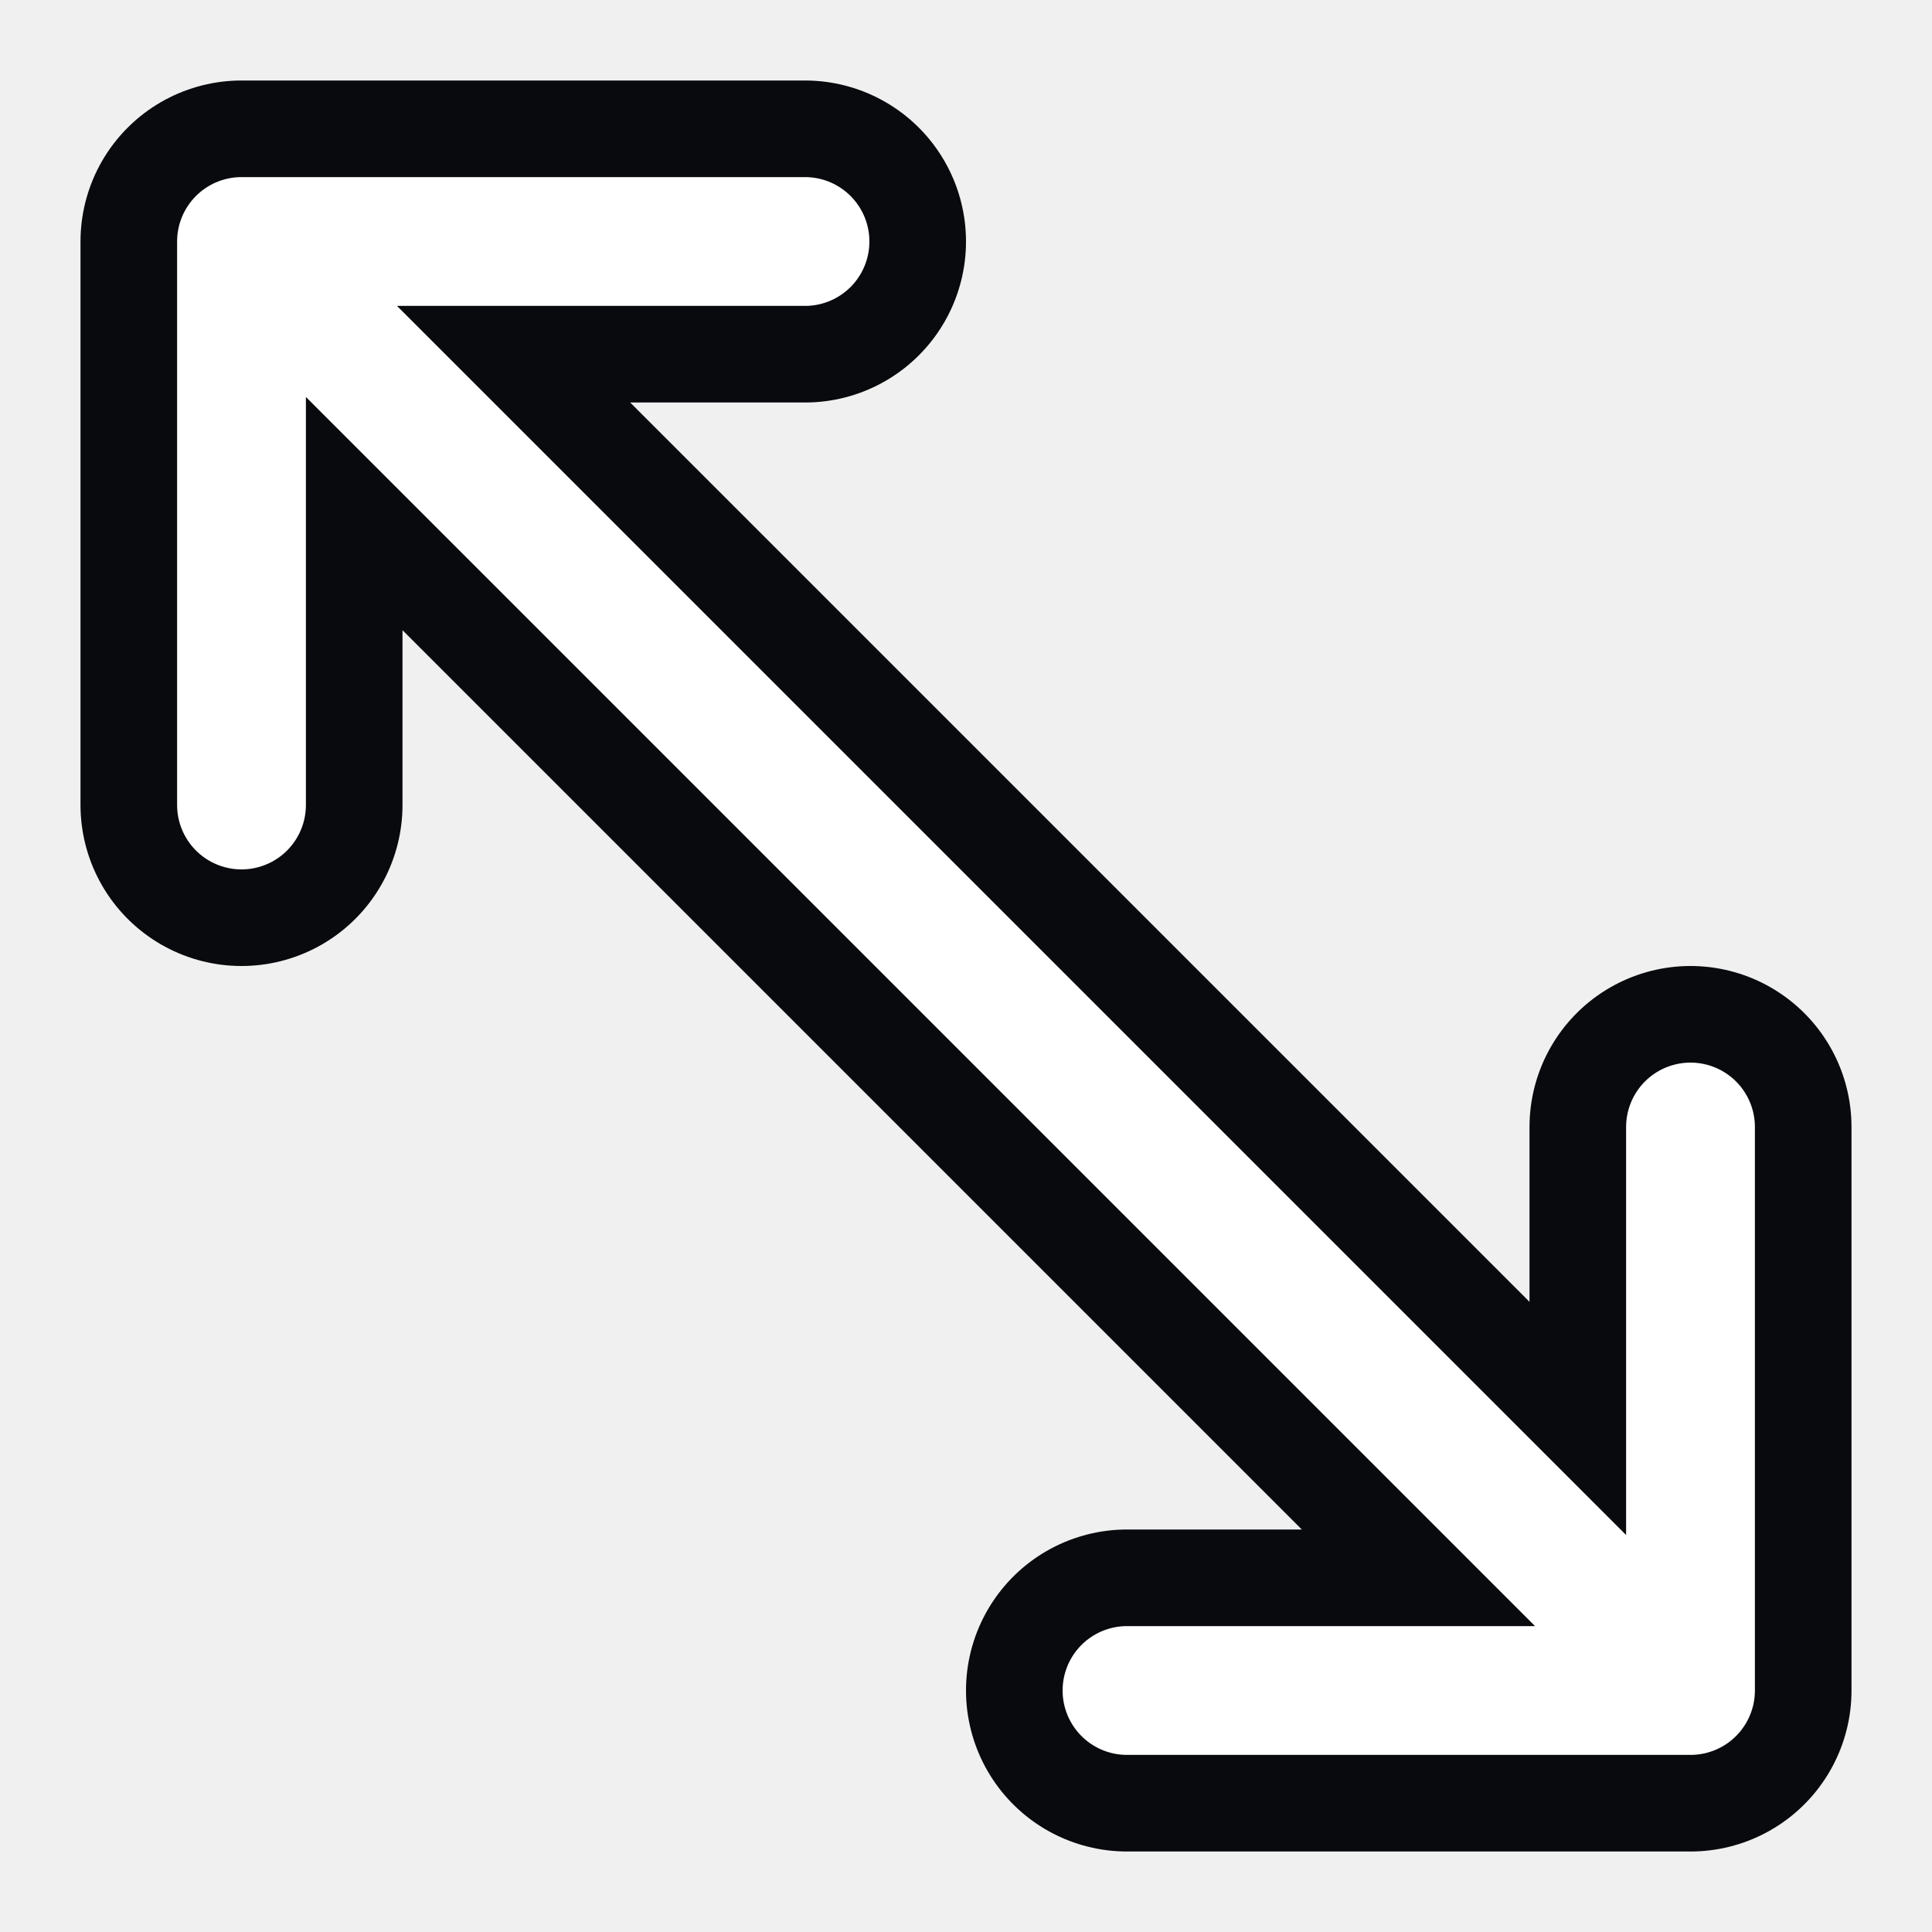
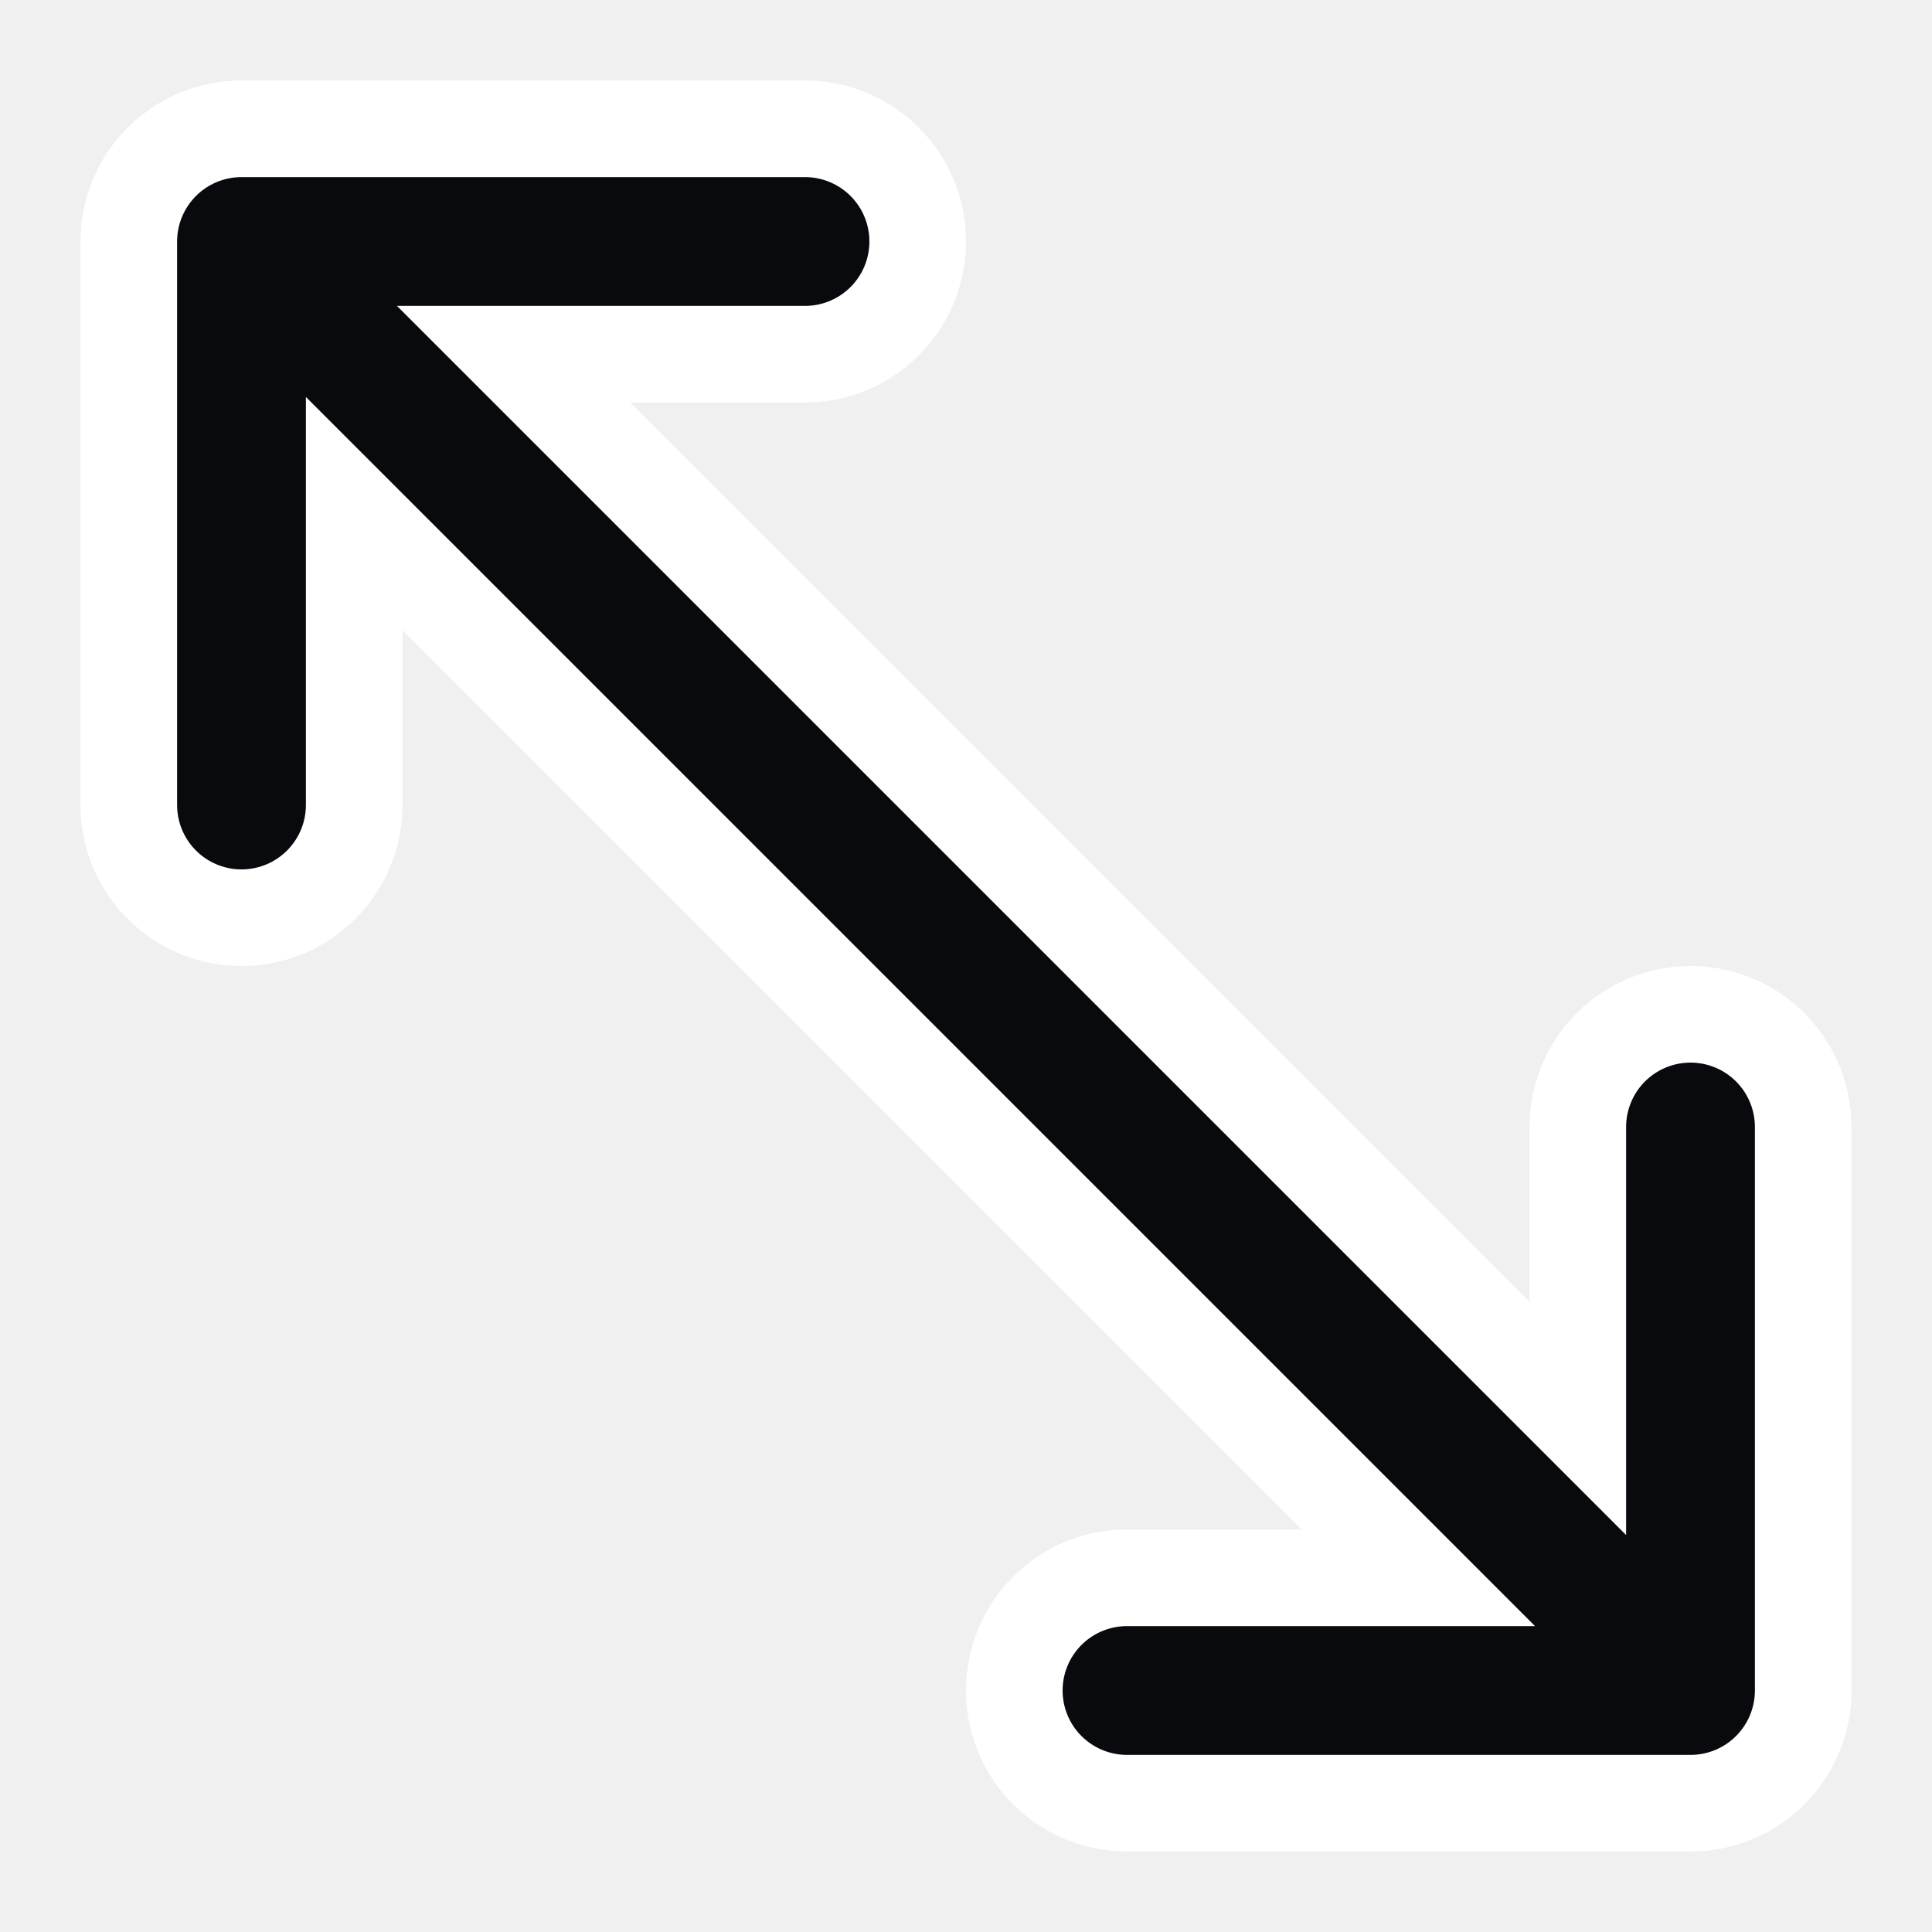
<svg xmlns="http://www.w3.org/2000/svg" width="24" height="24" viewBox="0 0 24 24">
-   <path d="M10 3H3v7M14 21h7v-7M4 4l16 16" fill="none" stroke="#080a0d" stroke-width="4" stroke-linecap="round" stroke-linejoin="round" />
-   <path d="M10 3H3v7M14 21h7v-7M4 4l16 16" fill="none" stroke="#fff" stroke-width="1.6" stroke-linecap="round" stroke-linejoin="round" />
+   <path d="M10 3H3v7M14 21h7v-7M4 4l16 16" fill="none" stroke="#fff" stroke-width="4" stroke-linecap="round" stroke-linejoin="round" />
+   <path d="M10 3H3v7M14 21h7v-7M4 4l16 16" fill="none" stroke="#080a0d" stroke-width="1.6" stroke-linecap="round" stroke-linejoin="round" />
</svg>
